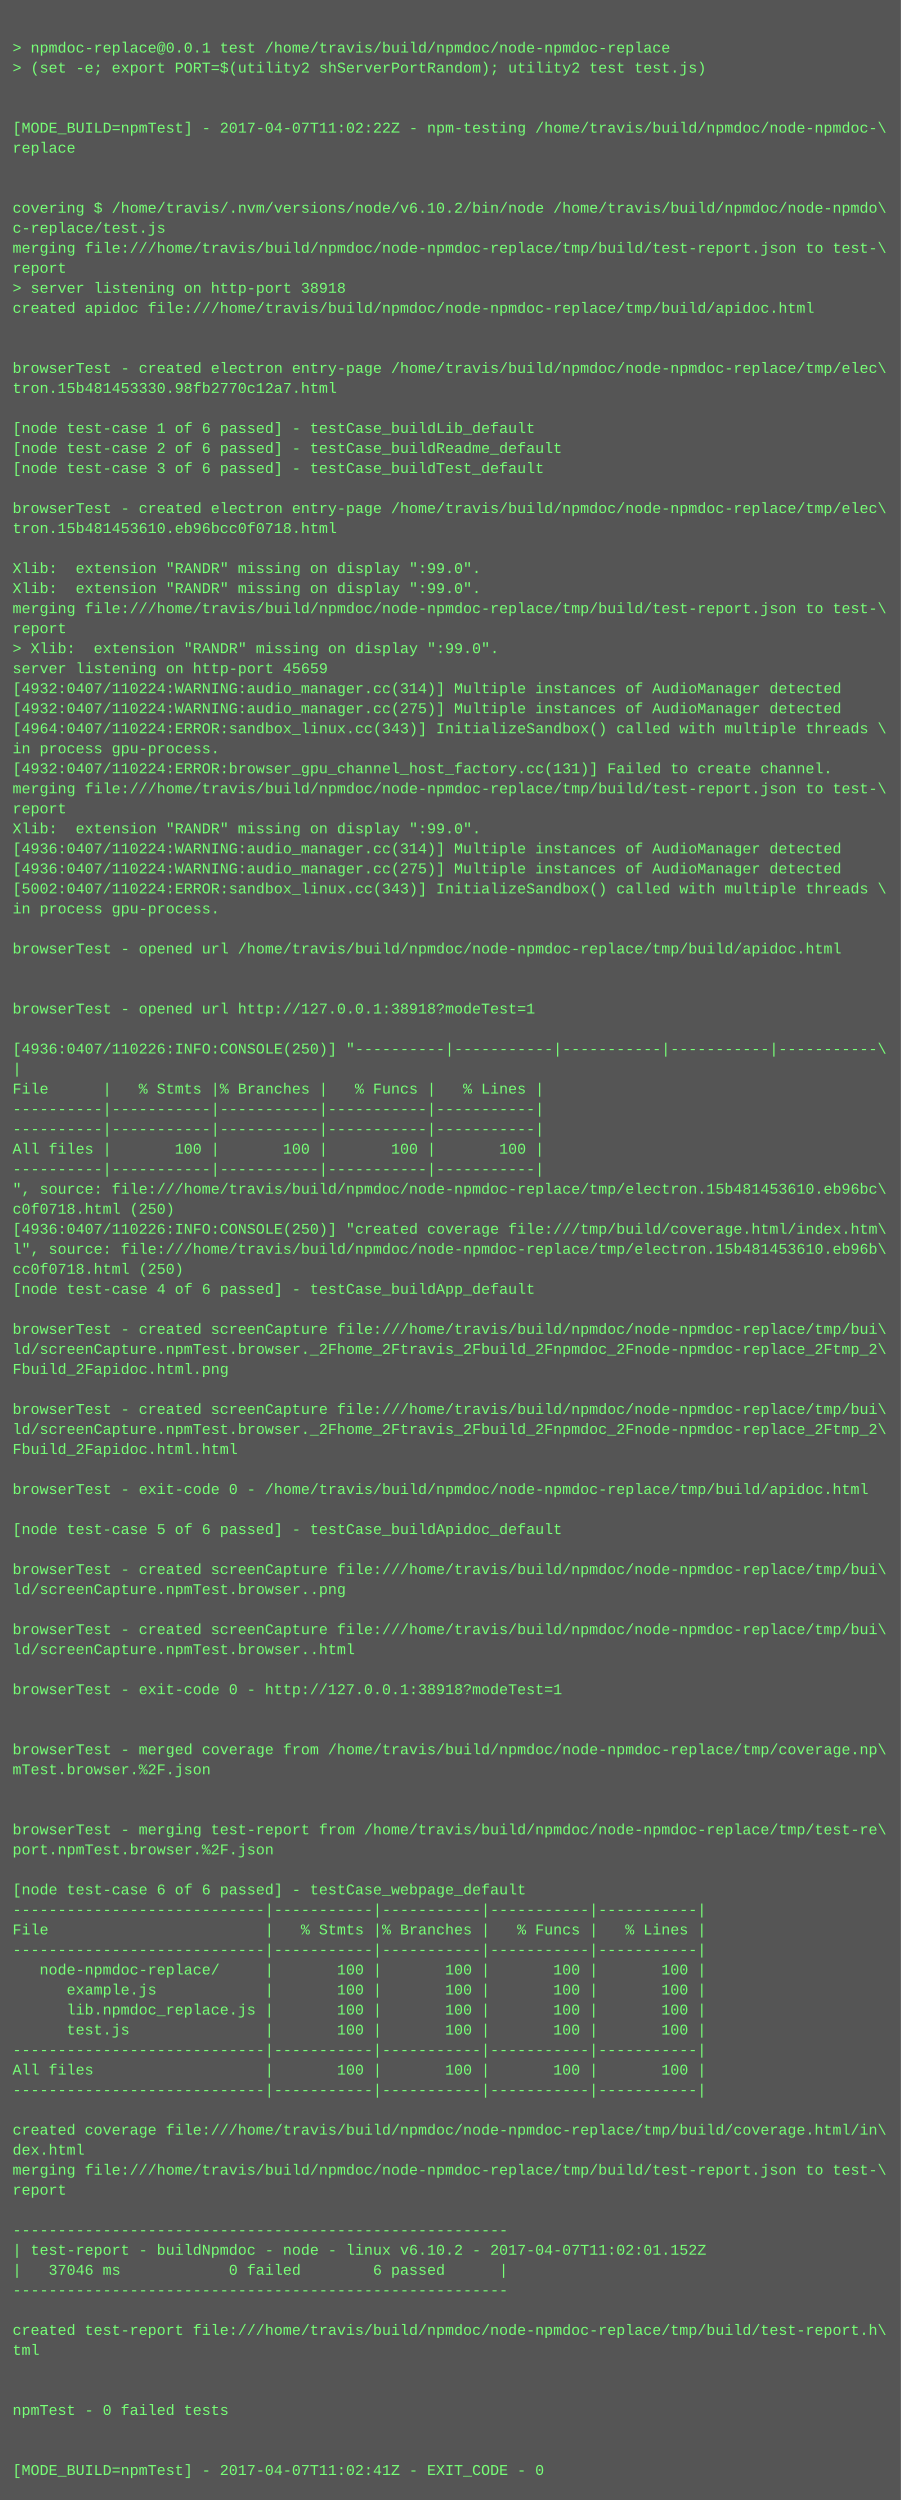
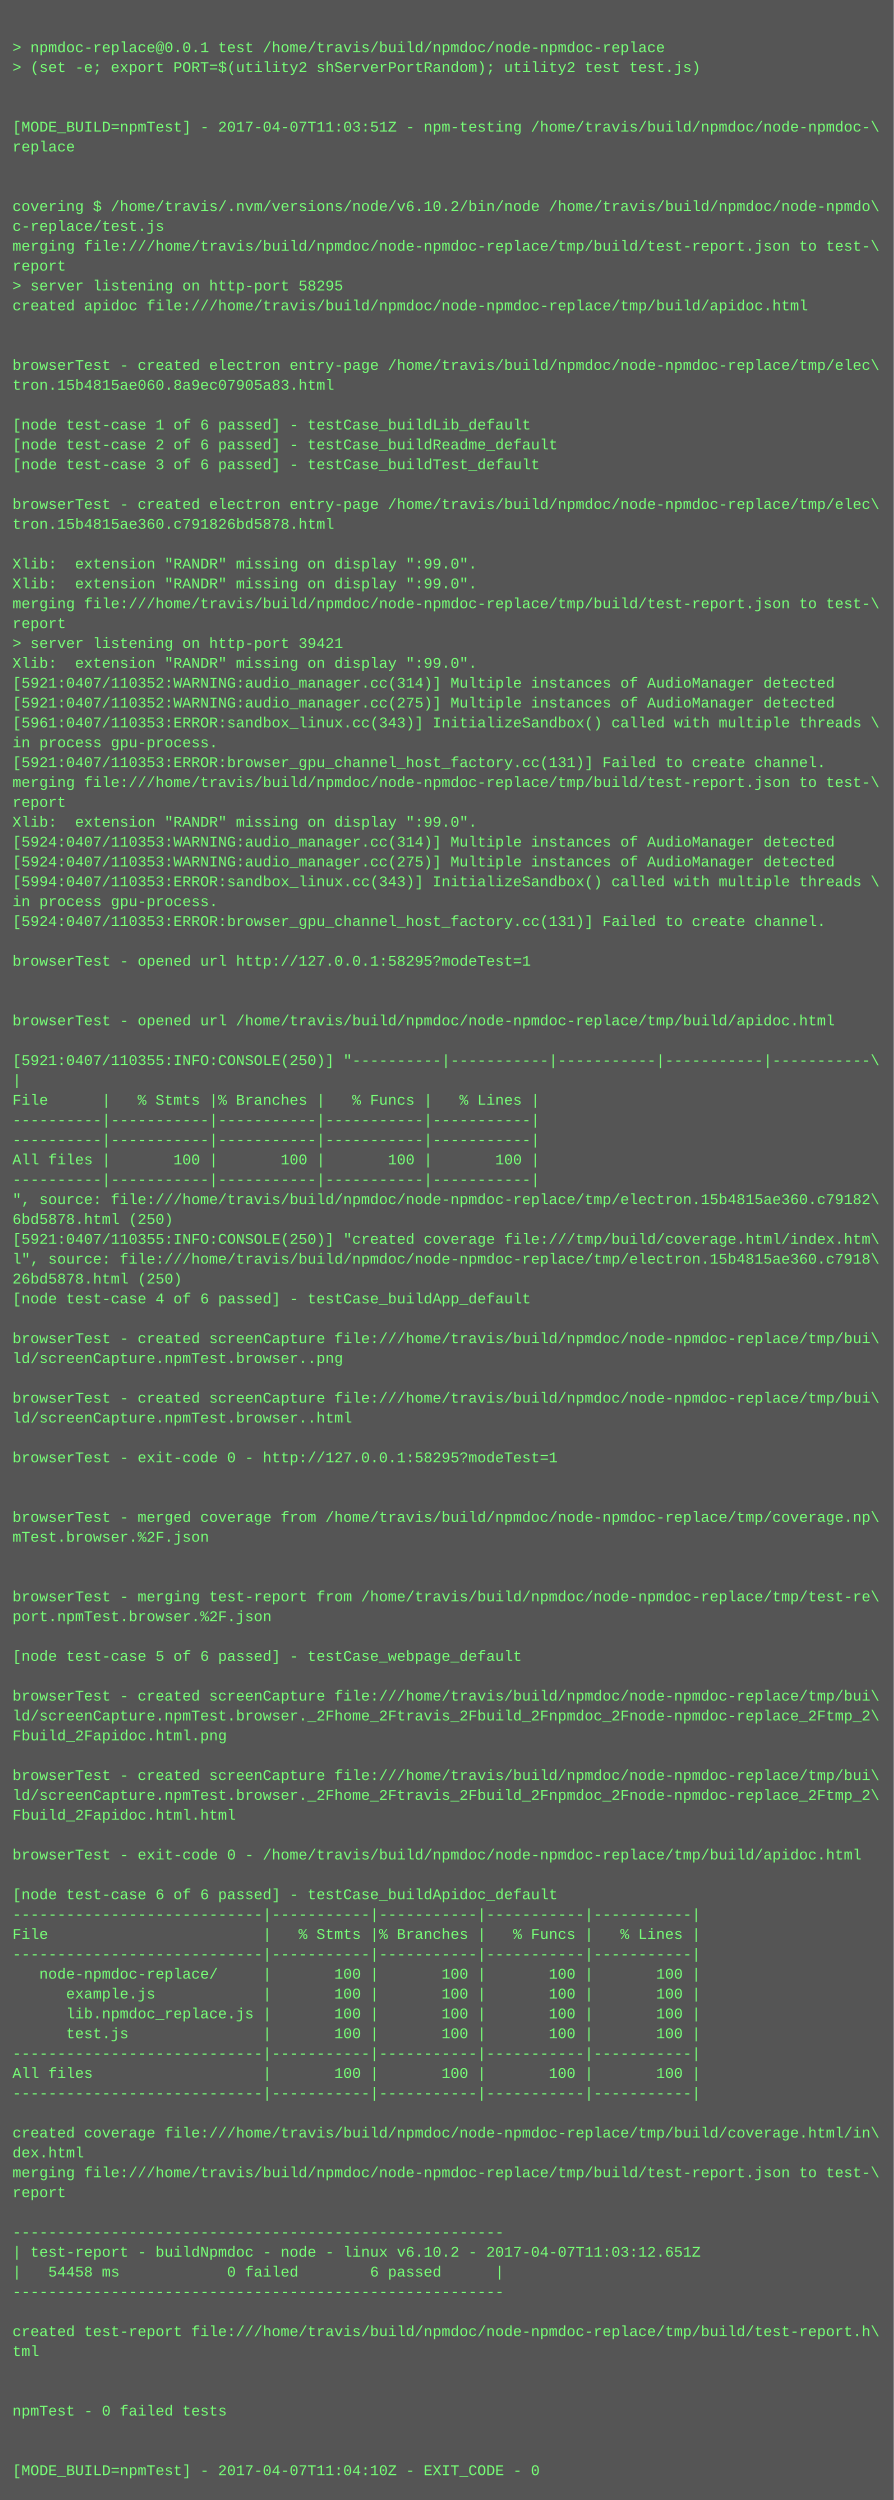
- <svg xmlns="http://www.w3.org/2000/svg" height="1998" width="720">
-   <rect height="1998" fill="#555" width="720" />
+ <svg xmlns="http://www.w3.org/2000/svg" height="2014" width="720">
+   <rect height="2014" fill="#555" width="720" />
  <text fill="#7f7" font-family="Courier New" font-size="12" xml:space="preserve">
    <tspan x="10" y="26" />
    <tspan x="10" y="42">&gt; npmdoc-replace@0.0.1 test /home/travis/build/npmdoc/node-npmdoc-replace</tspan>
    <tspan x="10" y="58">&gt; (set -e; export PORT=$(utility2 shServerPortRandom); utility2 test test.js)</tspan>
    <tspan x="10" y="74" />
    <tspan x="10" y="90" />
-     <tspan x="10" y="106">[MODE_BUILD=npmTest] - 2017-04-07T11:02:22Z - npm-testing /home/travis/build/npmdoc/node-npmdoc-\</tspan>
+     <tspan x="10" y="106">[MODE_BUILD=npmTest] - 2017-04-07T11:03:51Z - npm-testing /home/travis/build/npmdoc/node-npmdoc-\</tspan>
    <tspan x="10" y="122">replace</tspan>
    <tspan x="10" y="138" />
    <tspan x="10" y="154" />
    <tspan x="10" y="170">covering $ /home/travis/.nvm/versions/node/v6.10.2/bin/node /home/travis/build/npmdoc/node-npmdo\</tspan>
    <tspan x="10" y="186">c-replace/test.js</tspan>
    <tspan x="10" y="202">merging file:///home/travis/build/npmdoc/node-npmdoc-replace/tmp/build/test-report.json to test-\</tspan>
    <tspan x="10" y="218">report</tspan>
-     <tspan x="10" y="234">&gt; server listening on http-port 38918</tspan>
+     <tspan x="10" y="234">&gt; server listening on http-port 58295</tspan>
    <tspan x="10" y="250">created apidoc file:///home/travis/build/npmdoc/node-npmdoc-replace/tmp/build/apidoc.html</tspan>
    <tspan x="10" y="266" />
    <tspan x="10" y="282" />
    <tspan x="10" y="298">browserTest - created electron entry-page /home/travis/build/npmdoc/node-npmdoc-replace/tmp/elec\</tspan>
-     <tspan x="10" y="314">tron.15b481453330.98fb2770c12a7.html</tspan>
+     <tspan x="10" y="314">tron.15b4815ae060.8a9ec07905a83.html</tspan>
    <tspan x="10" y="330" />
    <tspan x="10" y="346">[node test-case 1 of 6 passed] - testCase_buildLib_default</tspan>
    <tspan x="10" y="362">[node test-case 2 of 6 passed] - testCase_buildReadme_default</tspan>
    <tspan x="10" y="378">[node test-case 3 of 6 passed] - testCase_buildTest_default</tspan>
    <tspan x="10" y="394" />
    <tspan x="10" y="410">browserTest - created electron entry-page /home/travis/build/npmdoc/node-npmdoc-replace/tmp/elec\</tspan>
-     <tspan x="10" y="426">tron.15b481453610.eb96bcc0f0718.html</tspan>
+     <tspan x="10" y="426">tron.15b4815ae360.c791826bd5878.html</tspan>
    <tspan x="10" y="442" />
    <tspan x="10" y="458">Xlib:  extension "RANDR" missing on display ":99.0".</tspan>
    <tspan x="10" y="474">Xlib:  extension "RANDR" missing on display ":99.0".</tspan>
    <tspan x="10" y="490">merging file:///home/travis/build/npmdoc/node-npmdoc-replace/tmp/build/test-report.json to test-\</tspan>
    <tspan x="10" y="506">report</tspan>
-     <tspan x="10" y="522">&gt; Xlib:  extension "RANDR" missing on display ":99.0".</tspan>
-     <tspan x="10" y="538">server listening on http-port 45659</tspan>
-     <tspan x="10" y="554">[4932:0407/110224:WARNING:audio_manager.cc(314)] Multiple instances of AudioManager detected</tspan>
-     <tspan x="10" y="570">[4932:0407/110224:WARNING:audio_manager.cc(275)] Multiple instances of AudioManager detected</tspan>
-     <tspan x="10" y="586">[4964:0407/110224:ERROR:sandbox_linux.cc(343)] InitializeSandbox() called with multiple threads \</tspan>
+     <tspan x="10" y="522">&gt; server listening on http-port 39421</tspan>
+     <tspan x="10" y="538">Xlib:  extension "RANDR" missing on display ":99.0".</tspan>
+     <tspan x="10" y="554">[5921:0407/110352:WARNING:audio_manager.cc(314)] Multiple instances of AudioManager detected</tspan>
+     <tspan x="10" y="570">[5921:0407/110352:WARNING:audio_manager.cc(275)] Multiple instances of AudioManager detected</tspan>
+     <tspan x="10" y="586">[5961:0407/110353:ERROR:sandbox_linux.cc(343)] InitializeSandbox() called with multiple threads \</tspan>
    <tspan x="10" y="602">in process gpu-process. </tspan>
-     <tspan x="10" y="618">[4932:0407/110224:ERROR:browser_gpu_channel_host_factory.cc(131)] Failed to create channel.</tspan>
+     <tspan x="10" y="618">[5921:0407/110353:ERROR:browser_gpu_channel_host_factory.cc(131)] Failed to create channel.</tspan>
    <tspan x="10" y="634">merging file:///home/travis/build/npmdoc/node-npmdoc-replace/tmp/build/test-report.json to test-\</tspan>
    <tspan x="10" y="650">report</tspan>
    <tspan x="10" y="666">Xlib:  extension "RANDR" missing on display ":99.0".</tspan>
-     <tspan x="10" y="682">[4936:0407/110224:WARNING:audio_manager.cc(314)] Multiple instances of AudioManager detected</tspan>
-     <tspan x="10" y="698">[4936:0407/110224:WARNING:audio_manager.cc(275)] Multiple instances of AudioManager detected</tspan>
-     <tspan x="10" y="714">[5002:0407/110224:ERROR:sandbox_linux.cc(343)] InitializeSandbox() called with multiple threads \</tspan>
+     <tspan x="10" y="682">[5924:0407/110353:WARNING:audio_manager.cc(314)] Multiple instances of AudioManager detected</tspan>
+     <tspan x="10" y="698">[5924:0407/110353:WARNING:audio_manager.cc(275)] Multiple instances of AudioManager detected</tspan>
+     <tspan x="10" y="714">[5994:0407/110353:ERROR:sandbox_linux.cc(343)] InitializeSandbox() called with multiple threads \</tspan>
    <tspan x="10" y="730">in process gpu-process. </tspan>
-     <tspan x="10" y="746" />
-     <tspan x="10" y="762">browserTest - opened url /home/travis/build/npmdoc/node-npmdoc-replace/tmp/build/apidoc.html</tspan>
-     <tspan x="10" y="778" />
+     <tspan x="10" y="746">[5924:0407/110353:ERROR:browser_gpu_channel_host_factory.cc(131)] Failed to create channel.</tspan>
+     <tspan x="10" y="762" />
+     <tspan x="10" y="778">browserTest - opened url http://127.0.0.1:58295?modeTest=1</tspan>
    <tspan x="10" y="794" />
-     <tspan x="10" y="810">browserTest - opened url http://127.0.0.1:38918?modeTest=1</tspan>
-     <tspan x="10" y="826" />
-     <tspan x="10" y="842">[4936:0407/110226:INFO:CONSOLE(250)] "----------|-----------|-----------|-----------|-----------\</tspan>
-     <tspan x="10" y="858">|</tspan>
-     <tspan x="10" y="874">File      |   % Stmts |% Branches |   % Funcs |   % Lines |</tspan>
-     <tspan x="10" y="890">----------|-----------|-----------|-----------|-----------|</tspan>
+     <tspan x="10" y="810" />
+     <tspan x="10" y="826">browserTest - opened url /home/travis/build/npmdoc/node-npmdoc-replace/tmp/build/apidoc.html</tspan>
+     <tspan x="10" y="842" />
+     <tspan x="10" y="858">[5921:0407/110355:INFO:CONSOLE(250)] "----------|-----------|-----------|-----------|-----------\</tspan>
+     <tspan x="10" y="874">|</tspan>
+     <tspan x="10" y="890">File      |   % Stmts |% Branches |   % Funcs |   % Lines |</tspan>
    <tspan x="10" y="906">----------|-----------|-----------|-----------|-----------|</tspan>
-     <tspan x="10" y="922">All files |       100 |       100 |       100 |       100 |</tspan>
-     <tspan x="10" y="938">----------|-----------|-----------|-----------|-----------|</tspan>
-     <tspan x="10" y="954">", source: file:///home/travis/build/npmdoc/node-npmdoc-replace/tmp/electron.15b481453610.eb96bc\</tspan>
-     <tspan x="10" y="970">c0f0718.html (250)</tspan>
-     <tspan x="10" y="986">[4936:0407/110226:INFO:CONSOLE(250)] "created coverage file:///tmp/build/coverage.html/index.htm\</tspan>
-     <tspan x="10" y="1002">l", source: file:///home/travis/build/npmdoc/node-npmdoc-replace/tmp/electron.15b481453610.eb96b\</tspan>
-     <tspan x="10" y="1018">cc0f0718.html (250)</tspan>
-     <tspan x="10" y="1034">[node test-case 4 of 6 passed] - testCase_buildApp_default</tspan>
-     <tspan x="10" y="1050" />
-     <tspan x="10" y="1066">browserTest - created screenCapture file:///home/travis/build/npmdoc/node-npmdoc-replace/tmp/bui\</tspan>
-     <tspan x="10" y="1082">ld/screenCapture.npmTest.browser._2Fhome_2Ftravis_2Fbuild_2Fnpmdoc_2Fnode-npmdoc-replace_2Ftmp_2\</tspan>
-     <tspan x="10" y="1098">Fbuild_2Fapidoc.html.png</tspan>
+     <tspan x="10" y="922">----------|-----------|-----------|-----------|-----------|</tspan>
+     <tspan x="10" y="938">All files |       100 |       100 |       100 |       100 |</tspan>
+     <tspan x="10" y="954">----------|-----------|-----------|-----------|-----------|</tspan>
+     <tspan x="10" y="970">", source: file:///home/travis/build/npmdoc/node-npmdoc-replace/tmp/electron.15b4815ae360.c79182\</tspan>
+     <tspan x="10" y="986">6bd5878.html (250)</tspan>
+     <tspan x="10" y="1002">[5921:0407/110355:INFO:CONSOLE(250)] "created coverage file:///tmp/build/coverage.html/index.htm\</tspan>
+     <tspan x="10" y="1018">l", source: file:///home/travis/build/npmdoc/node-npmdoc-replace/tmp/electron.15b4815ae360.c7918\</tspan>
+     <tspan x="10" y="1034">26bd5878.html (250)</tspan>
+     <tspan x="10" y="1050">[node test-case 4 of 6 passed] - testCase_buildApp_default</tspan>
+     <tspan x="10" y="1066" />
+     <tspan x="10" y="1082">browserTest - created screenCapture file:///home/travis/build/npmdoc/node-npmdoc-replace/tmp/bui\</tspan>
+     <tspan x="10" y="1098">ld/screenCapture.npmTest.browser..png</tspan>
    <tspan x="10" y="1114" />
    <tspan x="10" y="1130">browserTest - created screenCapture file:///home/travis/build/npmdoc/node-npmdoc-replace/tmp/bui\</tspan>
-     <tspan x="10" y="1146">ld/screenCapture.npmTest.browser._2Fhome_2Ftravis_2Fbuild_2Fnpmdoc_2Fnode-npmdoc-replace_2Ftmp_2\</tspan>
-     <tspan x="10" y="1162">Fbuild_2Fapidoc.html.html</tspan>
-     <tspan x="10" y="1178" />
-     <tspan x="10" y="1194">browserTest - exit-code 0 - /home/travis/build/npmdoc/node-npmdoc-replace/tmp/build/apidoc.html</tspan>
+     <tspan x="10" y="1146">ld/screenCapture.npmTest.browser..html</tspan>
+     <tspan x="10" y="1162" />
+     <tspan x="10" y="1178">browserTest - exit-code 0 - http://127.0.0.1:58295?modeTest=1</tspan>
+     <tspan x="10" y="1194" />
    <tspan x="10" y="1210" />
-     <tspan x="10" y="1226">[node test-case 5 of 6 passed] - testCase_buildApidoc_default</tspan>
-     <tspan x="10" y="1242" />
-     <tspan x="10" y="1258">browserTest - created screenCapture file:///home/travis/build/npmdoc/node-npmdoc-replace/tmp/bui\</tspan>
-     <tspan x="10" y="1274">ld/screenCapture.npmTest.browser..png</tspan>
-     <tspan x="10" y="1290" />
-     <tspan x="10" y="1306">browserTest - created screenCapture file:///home/travis/build/npmdoc/node-npmdoc-replace/tmp/bui\</tspan>
-     <tspan x="10" y="1322">ld/screenCapture.npmTest.browser..html</tspan>
-     <tspan x="10" y="1338" />
-     <tspan x="10" y="1354">browserTest - exit-code 0 - http://127.0.0.1:38918?modeTest=1</tspan>
-     <tspan x="10" y="1370" />
-     <tspan x="10" y="1386" />
-     <tspan x="10" y="1402">browserTest - merged coverage from /home/travis/build/npmdoc/node-npmdoc-replace/tmp/coverage.np\</tspan>
-     <tspan x="10" y="1418">mTest.browser.%2F.json</tspan>
-     <tspan x="10" y="1434" />
-     <tspan x="10" y="1450" />
-     <tspan x="10" y="1466">browserTest - merging test-report from /home/travis/build/npmdoc/node-npmdoc-replace/tmp/test-re\</tspan>
-     <tspan x="10" y="1482">port.npmTest.browser.%2F.json</tspan>
-     <tspan x="10" y="1498" />
-     <tspan x="10" y="1514">[node test-case 6 of 6 passed] - testCase_webpage_default</tspan>
-     <tspan x="10" y="1530">----------------------------|-----------|-----------|-----------|-----------|</tspan>
-     <tspan x="10" y="1546">File                        |   % Stmts |% Branches |   % Funcs |   % Lines |</tspan>
-     <tspan x="10" y="1562">----------------------------|-----------|-----------|-----------|-----------|</tspan>
-     <tspan x="10" y="1578">   node-npmdoc-replace/     |       100 |       100 |       100 |       100 |</tspan>
-     <tspan x="10" y="1594">      example.js            |       100 |       100 |       100 |       100 |</tspan>
-     <tspan x="10" y="1610">      lib.npmdoc_replace.js |       100 |       100 |       100 |       100 |</tspan>
-     <tspan x="10" y="1626">      test.js               |       100 |       100 |       100 |       100 |</tspan>
-     <tspan x="10" y="1642">----------------------------|-----------|-----------|-----------|-----------|</tspan>
-     <tspan x="10" y="1658">All files                   |       100 |       100 |       100 |       100 |</tspan>
-     <tspan x="10" y="1674">----------------------------|-----------|-----------|-----------|-----------|</tspan>
-     <tspan x="10" y="1690" />
-     <tspan x="10" y="1706">created coverage file:///home/travis/build/npmdoc/node-npmdoc-replace/tmp/build/coverage.html/in\</tspan>
-     <tspan x="10" y="1722">dex.html</tspan>
-     <tspan x="10" y="1738">merging file:///home/travis/build/npmdoc/node-npmdoc-replace/tmp/build/test-report.json to test-\</tspan>
-     <tspan x="10" y="1754">report</tspan>
-     <tspan x="10" y="1770" />
-     <tspan x="10" y="1786">-------------------------------------------------------</tspan>
-     <tspan x="10" y="1802">| test-report - buildNpmdoc - node - linux v6.10.2 - 2017-04-07T11:02:01.152Z</tspan>
-     <tspan x="10" y="1818">|   37046 ms            0 failed        6 passed      |</tspan>
-     <tspan x="10" y="1834">-------------------------------------------------------</tspan>
-     <tspan x="10" y="1850" />
-     <tspan x="10" y="1866">created test-report file:///home/travis/build/npmdoc/node-npmdoc-replace/tmp/build/test-report.h\</tspan>
-     <tspan x="10" y="1882">tml</tspan>
-     <tspan x="10" y="1898" />
+     <tspan x="10" y="1226">browserTest - merged coverage from /home/travis/build/npmdoc/node-npmdoc-replace/tmp/coverage.np\</tspan>
+     <tspan x="10" y="1242">mTest.browser.%2F.json</tspan>
+     <tspan x="10" y="1258" />
+     <tspan x="10" y="1274" />
+     <tspan x="10" y="1290">browserTest - merging test-report from /home/travis/build/npmdoc/node-npmdoc-replace/tmp/test-re\</tspan>
+     <tspan x="10" y="1306">port.npmTest.browser.%2F.json</tspan>
+     <tspan x="10" y="1322" />
+     <tspan x="10" y="1338">[node test-case 5 of 6 passed] - testCase_webpage_default</tspan>
+     <tspan x="10" y="1354" />
+     <tspan x="10" y="1370">browserTest - created screenCapture file:///home/travis/build/npmdoc/node-npmdoc-replace/tmp/bui\</tspan>
+     <tspan x="10" y="1386">ld/screenCapture.npmTest.browser._2Fhome_2Ftravis_2Fbuild_2Fnpmdoc_2Fnode-npmdoc-replace_2Ftmp_2\</tspan>
+     <tspan x="10" y="1402">Fbuild_2Fapidoc.html.png</tspan>
+     <tspan x="10" y="1418" />
+     <tspan x="10" y="1434">browserTest - created screenCapture file:///home/travis/build/npmdoc/node-npmdoc-replace/tmp/bui\</tspan>
+     <tspan x="10" y="1450">ld/screenCapture.npmTest.browser._2Fhome_2Ftravis_2Fbuild_2Fnpmdoc_2Fnode-npmdoc-replace_2Ftmp_2\</tspan>
+     <tspan x="10" y="1466">Fbuild_2Fapidoc.html.html</tspan>
+     <tspan x="10" y="1482" />
+     <tspan x="10" y="1498">browserTest - exit-code 0 - /home/travis/build/npmdoc/node-npmdoc-replace/tmp/build/apidoc.html</tspan>
+     <tspan x="10" y="1514" />
+     <tspan x="10" y="1530">[node test-case 6 of 6 passed] - testCase_buildApidoc_default</tspan>
+     <tspan x="10" y="1546">----------------------------|-----------|-----------|-----------|-----------|</tspan>
+     <tspan x="10" y="1562">File                        |   % Stmts |% Branches |   % Funcs |   % Lines |</tspan>
+     <tspan x="10" y="1578">----------------------------|-----------|-----------|-----------|-----------|</tspan>
+     <tspan x="10" y="1594">   node-npmdoc-replace/     |       100 |       100 |       100 |       100 |</tspan>
+     <tspan x="10" y="1610">      example.js            |       100 |       100 |       100 |       100 |</tspan>
+     <tspan x="10" y="1626">      lib.npmdoc_replace.js |       100 |       100 |       100 |       100 |</tspan>
+     <tspan x="10" y="1642">      test.js               |       100 |       100 |       100 |       100 |</tspan>
+     <tspan x="10" y="1658">----------------------------|-----------|-----------|-----------|-----------|</tspan>
+     <tspan x="10" y="1674">All files                   |       100 |       100 |       100 |       100 |</tspan>
+     <tspan x="10" y="1690">----------------------------|-----------|-----------|-----------|-----------|</tspan>
+     <tspan x="10" y="1706" />
+     <tspan x="10" y="1722">created coverage file:///home/travis/build/npmdoc/node-npmdoc-replace/tmp/build/coverage.html/in\</tspan>
+     <tspan x="10" y="1738">dex.html</tspan>
+     <tspan x="10" y="1754">merging file:///home/travis/build/npmdoc/node-npmdoc-replace/tmp/build/test-report.json to test-\</tspan>
+     <tspan x="10" y="1770">report</tspan>
+     <tspan x="10" y="1786" />
+     <tspan x="10" y="1802">-------------------------------------------------------</tspan>
+     <tspan x="10" y="1818">| test-report - buildNpmdoc - node - linux v6.10.2 - 2017-04-07T11:03:12.651Z</tspan>
+     <tspan x="10" y="1834">|   54458 ms            0 failed        6 passed      |</tspan>
+     <tspan x="10" y="1850">-------------------------------------------------------</tspan>
+     <tspan x="10" y="1866" />
+     <tspan x="10" y="1882">created test-report file:///home/travis/build/npmdoc/node-npmdoc-replace/tmp/build/test-report.h\</tspan>
+     <tspan x="10" y="1898">tml</tspan>
    <tspan x="10" y="1914" />
-     <tspan x="10" y="1930">npmTest - 0 failed tests</tspan>
-     <tspan x="10" y="1946" />
+     <tspan x="10" y="1930" />
+     <tspan x="10" y="1946">npmTest - 0 failed tests</tspan>
    <tspan x="10" y="1962" />
-     <tspan x="10" y="1978">[MODE_BUILD=npmTest] - 2017-04-07T11:02:41Z - EXIT_CODE - 0</tspan>
+     <tspan x="10" y="1978" />
+     <tspan x="10" y="1994">[MODE_BUILD=npmTest] - 2017-04-07T11:04:10Z - EXIT_CODE - 0</tspan>
  </text>
</svg>
